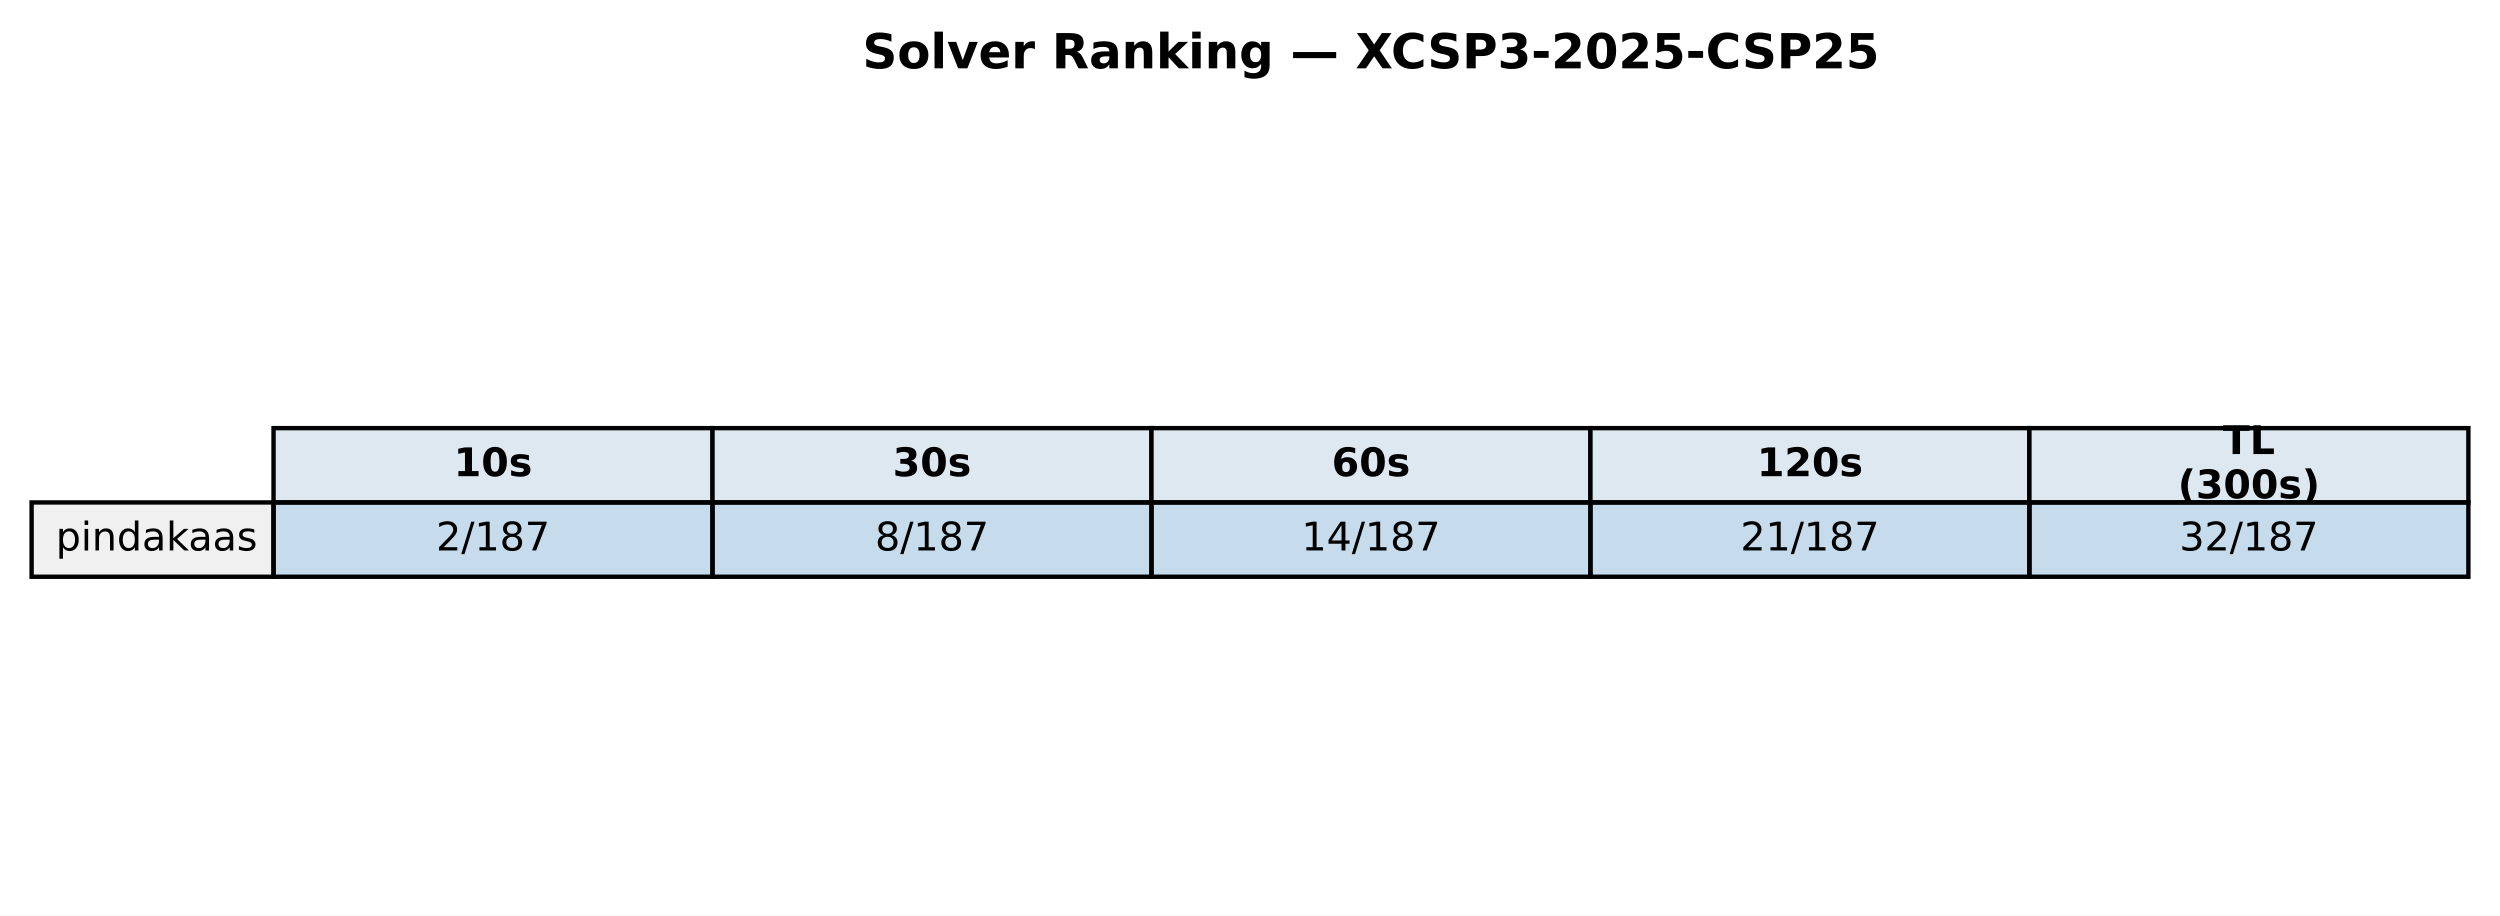
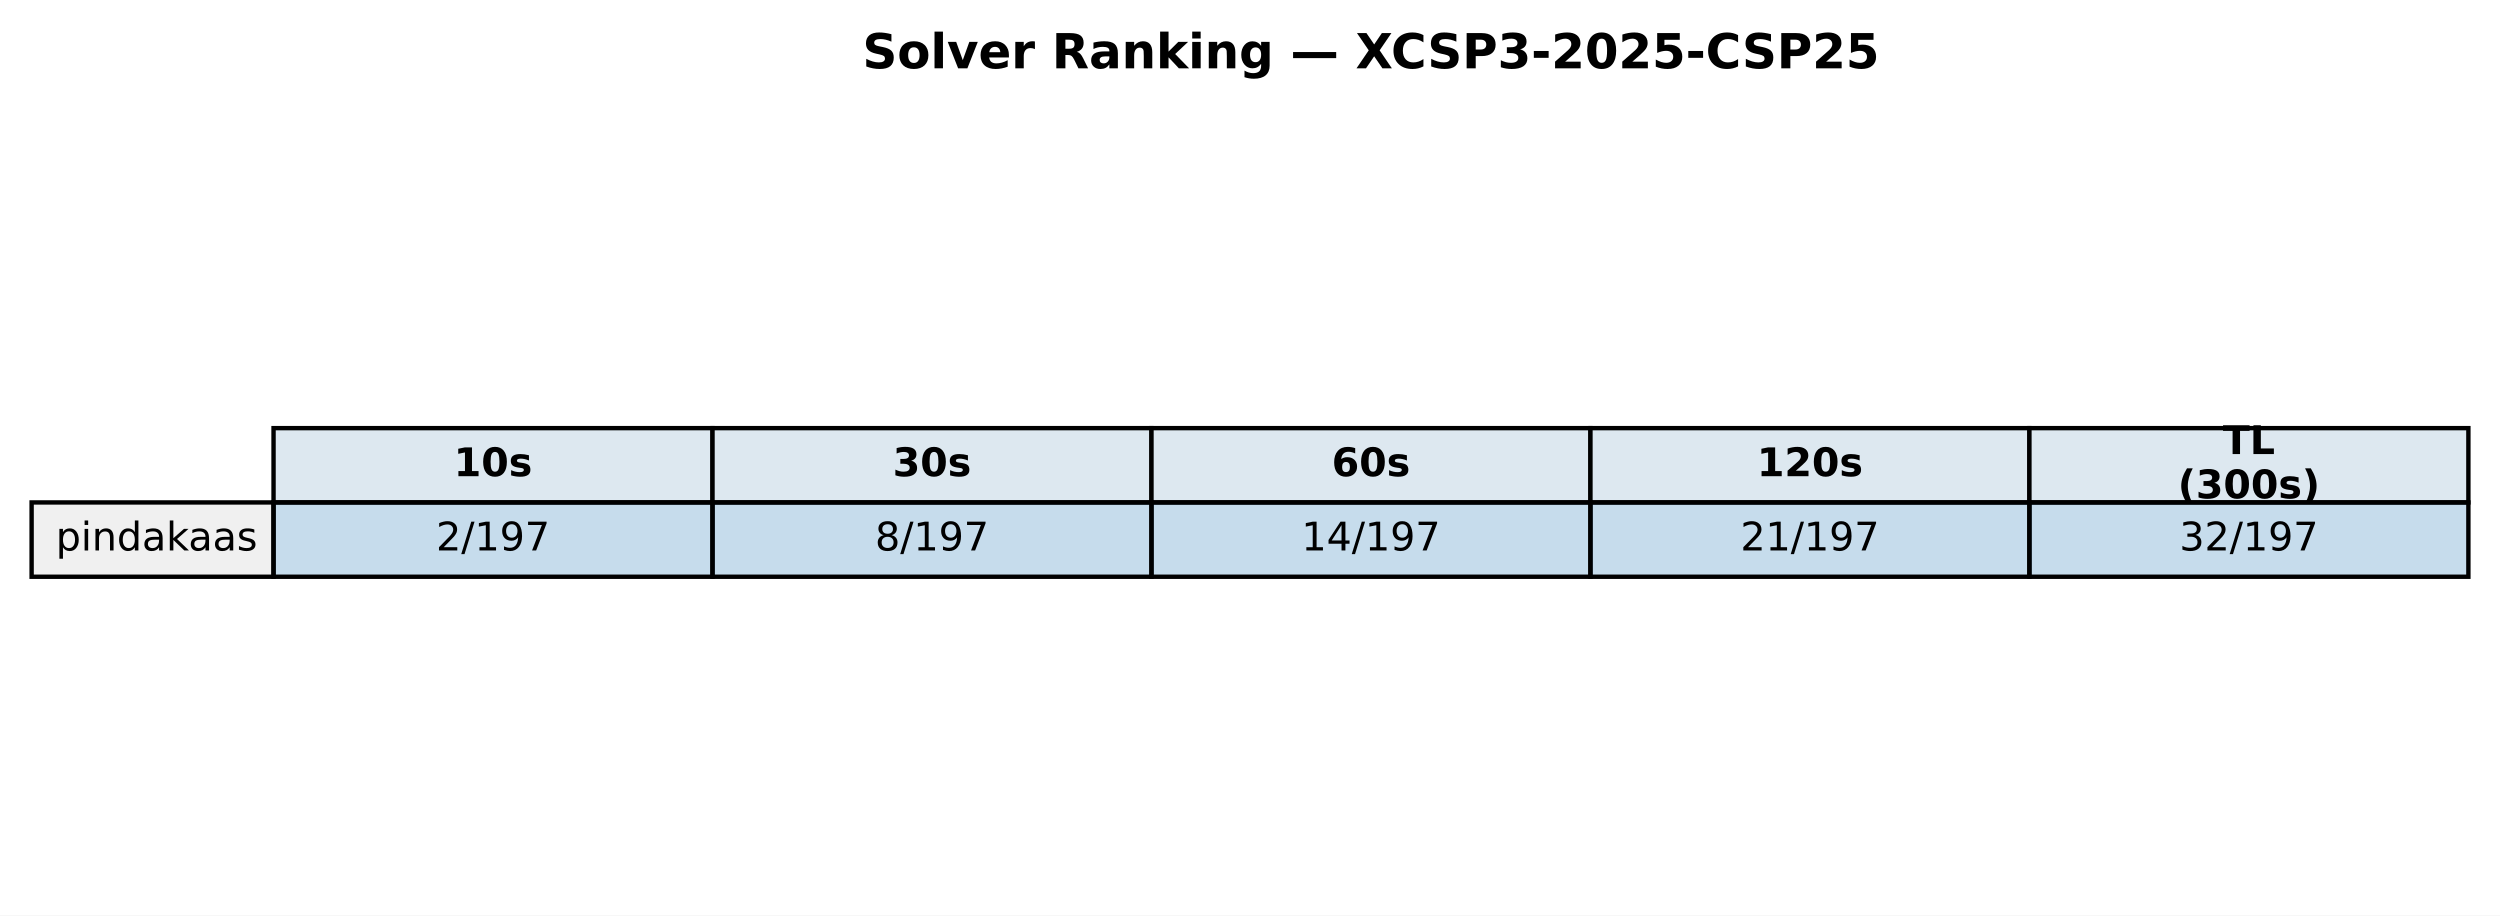
<svg xmlns="http://www.w3.org/2000/svg" xmlns:xlink="http://www.w3.org/1999/xlink" width="569.414pt" height="208.518pt" viewBox="0 0 569.414 208.518" version="1.1">
  <defs>
    <style type="text/css">*{stroke-linejoin: round; stroke-linecap: butt}</style>
  </defs>
  <g id="figure_1">
    <g id="patch_1">
      <path d="M 0 208.518  L 569.414 208.518  L 569.414 0  L 0 0  z " style="fill: #ffffff" />
    </g>
    <g id="axes_1">
      <g id="table_1">
        <g id="patch_2">
          <path d="M 62.304 114.438  L 162.286 114.438  L 162.286 97.514  L 62.304 97.514  z " style="fill: #dde8f0; stroke: #000000; stroke-linejoin: miter" />
        </g>
        <g id="text_1">
          <g transform="translate(103.3544 108.4594) scale(0.09 -0.09)">
            <defs>
              <path id="DejaVuSans-Bold-31" d="M 750 831  L 1813 831  L 1813 3847  L 722 3622  L 722 4441  L 1806 4666  L 2950 4666  L 2950 831  L 4013 831  L 4013 0  L 750 0  L 750 831  z " transform="scale(0.015625)" />
              <path id="DejaVuSans-Bold-30" d="M 2944 2338  Q 2944 3213 2780 3570  Q 2616 3928 2228 3928  Q 1841 3928 1675 3570  Q 1509 3213 1509 2338  Q 1509 1453 1675 1090  Q 1841 728 2228 728  Q 2613 728 2778 1090  Q 2944 1453 2944 2338  z M 4147 2328  Q 4147 1169 3647 539  Q 3147 -91 2228 -91  Q 1306 -91 806 539  Q 306 1169 306 2328  Q 306 3491 806 4120  Q 1306 4750 2228 4750  Q 3147 4750 3647 4120  Q 4147 3491 4147 2328  z " transform="scale(0.015625)" />
              <path id="DejaVuSans-Bold-73" d="M 3272 3391  L 3272 2541  Q 2913 2691 2578 2766  Q 2244 2841 1947 2841  Q 1628 2841 1473 2761  Q 1319 2681 1319 2516  Q 1319 2381 1436 2309  Q 1553 2238 1856 2203  L 2053 2175  Q 2913 2066 3209 1816  Q 3506 1566 3506 1031  Q 3506 472 3093 190  Q 2681 -91 1863 -91  Q 1516 -91 1145 -36  Q 775 19 384 128  L 384 978  Q 719 816 1070 734  Q 1422 653 1784 653  Q 2113 653 2278 743  Q 2444 834 2444 1013  Q 2444 1163 2330 1236  Q 2216 1309 1875 1350  L 1678 1375  Q 931 1469 631 1722  Q 331 1975 331 2491  Q 331 3047 712 3315  Q 1094 3584 1881 3584  Q 2191 3584 2531 3537  Q 2872 3491 3272 3391  z " transform="scale(0.015625)" />
            </defs>
            <use xlink:href="#DejaVuSans-Bold-31" />
            <use xlink:href="#DejaVuSans-Bold-30" transform="translate(69.58008 0)" />
            <use xlink:href="#DejaVuSans-Bold-73" transform="translate(139.1602 0)" />
          </g>
        </g>
        <g id="patch_3">
          <path d="M 162.286 114.438  L 262.268 114.438  L 262.268 97.514  L 162.286 97.514  z " style="fill: #dde8f0; stroke: #000000; stroke-linejoin: miter" />
        </g>
        <g id="text_2">
          <g transform="translate(203.3365 108.4594) scale(0.09 -0.09)">
            <defs>
              <path id="DejaVuSans-Bold-33" d="M 2981 2516  Q 3453 2394 3698 2092  Q 3944 1791 3944 1325  Q 3944 631 3412 270  Q 2881 -91 1863 -91  Q 1503 -91 1142 -33  Q 781 25 428 141  L 428 1069  Q 766 900 1098 814  Q 1431 728 1753 728  Q 2231 728 2486 893  Q 2741 1059 2741 1369  Q 2741 1688 2480 1852  Q 2219 2016 1709 2016  L 1228 2016  L 1228 2791  L 1734 2791  Q 2188 2791 2409 2933  Q 2631 3075 2631 3366  Q 2631 3634 2415 3781  Q 2200 3928 1806 3928  Q 1516 3928 1219 3862  Q 922 3797 628 3669  L 628 4550  Q 984 4650 1334 4700  Q 1684 4750 2022 4750  Q 2931 4750 3382 4451  Q 3834 4153 3834 3553  Q 3834 3144 3618 2883  Q 3403 2622 2981 2516  z " transform="scale(0.015625)" />
            </defs>
            <use xlink:href="#DejaVuSans-Bold-33" />
            <use xlink:href="#DejaVuSans-Bold-30" transform="translate(69.58008 0)" />
            <use xlink:href="#DejaVuSans-Bold-73" transform="translate(139.1602 0)" />
          </g>
        </g>
        <g id="patch_4">
          <path d="M 262.268 114.438  L 362.25 114.438  L 362.25 97.514  L 262.268 97.514  z " style="fill: #dde8f0; stroke: #000000; stroke-linejoin: miter" />
        </g>
        <g id="text_3">
          <g transform="translate(303.3186 108.4594) scale(0.09 -0.09)">
            <defs>
              <path id="DejaVuSans-Bold-36" d="M 2316 2303  Q 2000 2303 1842 2098  Q 1684 1894 1684 1484  Q 1684 1075 1842 870  Q 2000 666 2316 666  Q 2634 666 2792 870  Q 2950 1075 2950 1484  Q 2950 1894 2792 2098  Q 2634 2303 2316 2303  z M 3803 4544  L 3803 3681  Q 3506 3822 3243 3889  Q 2981 3956 2731 3956  Q 2194 3956 1894 3657  Q 1594 3359 1544 2772  Q 1750 2925 1990 3001  Q 2231 3078 2516 3078  Q 3231 3078 3670 2659  Q 4109 2241 4109 1563  Q 4109 813 3618 361  Q 3128 -91 2303 -91  Q 1394 -91 895 523  Q 397 1138 397 2266  Q 397 3422 980 4083  Q 1563 4744 2578 4744  Q 2900 4744 3203 4694  Q 3506 4644 3803 4544  z " transform="scale(0.015625)" />
            </defs>
            <use xlink:href="#DejaVuSans-Bold-36" />
            <use xlink:href="#DejaVuSans-Bold-30" transform="translate(69.58008 0)" />
            <use xlink:href="#DejaVuSans-Bold-73" transform="translate(139.1602 0)" />
          </g>
        </g>
        <g id="patch_5">
          <path d="M 362.25 114.438  L 462.232 114.438  L 462.232 97.514  L 362.25 97.514  z " style="fill: #dde8f0; stroke: #000000; stroke-linejoin: miter" />
        </g>
        <g id="text_4">
          <g transform="translate(400.1697 108.4594) scale(0.09 -0.09)">
            <defs>
              <path id="DejaVuSans-Bold-32" d="M 1844 884  L 3897 884  L 3897 0  L 506 0  L 506 884  L 2209 2388  Q 2438 2594 2547 2791  Q 2656 2988 2656 3200  Q 2656 3528 2436 3728  Q 2216 3928 1850 3928  Q 1569 3928 1234 3808  Q 900 3688 519 3450  L 519 4475  Q 925 4609 1322 4679  Q 1719 4750 2100 4750  Q 2938 4750 3402 4381  Q 3866 4013 3866 3353  Q 3866 2972 3669 2642  Q 3472 2313 2841 1759  L 1844 884  z " transform="scale(0.015625)" />
            </defs>
            <use xlink:href="#DejaVuSans-Bold-31" />
            <use xlink:href="#DejaVuSans-Bold-32" transform="translate(69.58008 0)" />
            <use xlink:href="#DejaVuSans-Bold-30" transform="translate(139.1602 0)" />
            <use xlink:href="#DejaVuSans-Bold-73" transform="translate(208.7402 0)" />
          </g>
        </g>
        <g id="patch_6">
          <path d="M 462.232 114.438  L 562.214 114.438  L 562.214 97.514  L 462.232 97.514  z " style="fill: #dde8f0; stroke: #000000; stroke-linejoin: miter" />
        </g>
        <g id="text_5">
          <g transform="translate(506.2858 103.4204) scale(0.09 -0.09)">
            <defs>
              <path id="DejaVuSans-Bold-54" d="M 31 4666  L 4331 4666  L 4331 3756  L 2784 3756  L 2784 0  L 1581 0  L 1581 3756  L 31 3756  L 31 4666  z " transform="scale(0.015625)" />
              <path id="DejaVuSans-Bold-4c" d="M 588 4666  L 1791 4666  L 1791 909  L 3903 909  L 3903 0  L 588 0  L 588 4666  z " transform="scale(0.015625)" />
            </defs>
            <use xlink:href="#DejaVuSans-Bold-54" />
            <use xlink:href="#DejaVuSans-Bold-4c" transform="translate(68.21289 0)" />
          </g>
          <g transform="translate(496.0385 113.4984) scale(0.09 -0.09)">
            <defs>
              <path id="DejaVuSans-Bold-28" d="M 2413 -844  L 1484 -844  Q 1006 -72 778 623  Q 550 1319 550 2003  Q 550 2688 779 3389  Q 1009 4091 1484 4856  L 2413 4856  Q 2013 4116 1813 3408  Q 1613 2700 1613 2009  Q 1613 1319 1811 609  Q 2009 -100 2413 -844  z " transform="scale(0.015625)" />
              <path id="DejaVuSans-Bold-29" d="M 513 -844  Q 913 -100 1113 609  Q 1313 1319 1313 2009  Q 1313 2700 1113 3408  Q 913 4116 513 4856  L 1441 4856  Q 1916 4091 2145 3389  Q 2375 2688 2375 2003  Q 2375 1319 2147 623  Q 1919 -72 1441 -844  L 513 -844  z " transform="scale(0.015625)" />
            </defs>
            <use xlink:href="#DejaVuSans-Bold-28" />
            <use xlink:href="#DejaVuSans-Bold-33" transform="translate(45.70312 0)" />
            <use xlink:href="#DejaVuSans-Bold-30" transform="translate(115.2832 0)" />
            <use xlink:href="#DejaVuSans-Bold-30" transform="translate(184.8633 0)" />
            <use xlink:href="#DejaVuSans-Bold-73" transform="translate(254.4434 0)" />
            <use xlink:href="#DejaVuSans-Bold-29" transform="translate(313.9648 0)" />
          </g>
        </g>
        <g id="patch_7">
          <path d="M 7.2 131.363  L 62.304 131.363  L 62.304 114.438  L 7.2 114.438  z " style="fill: #f0f0f0; stroke: #000000; stroke-linejoin: miter" />
        </g>
        <g id="text_6">
          <g transform="translate(12.71036 125.3841) scale(0.09 -0.09)">
            <defs>
              <path id="DejaVuSans-70" d="M 1159 525  L 1159 -1331  L 581 -1331  L 581 3500  L 1159 3500  L 1159 2969  Q 1341 3281 1617 3432  Q 1894 3584 2278 3584  Q 2916 3584 3314 3078  Q 3713 2572 3713 1747  Q 3713 922 3314 415  Q 2916 -91 2278 -91  Q 1894 -91 1617 61  Q 1341 213 1159 525  z M 3116 1747  Q 3116 2381 2855 2742  Q 2594 3103 2138 3103  Q 1681 3103 1420 2742  Q 1159 2381 1159 1747  Q 1159 1113 1420 752  Q 1681 391 2138 391  Q 2594 391 2855 752  Q 3116 1113 3116 1747  z " transform="scale(0.015625)" />
              <path id="DejaVuSans-69" d="M 603 3500  L 1178 3500  L 1178 0  L 603 0  L 603 3500  z M 603 4863  L 1178 4863  L 1178 4134  L 603 4134  L 603 4863  z " transform="scale(0.015625)" />
              <path id="DejaVuSans-6e" d="M 3513 2113  L 3513 0  L 2938 0  L 2938 2094  Q 2938 2591 2744 2837  Q 2550 3084 2163 3084  Q 1697 3084 1428 2787  Q 1159 2491 1159 1978  L 1159 0  L 581 0  L 581 3500  L 1159 3500  L 1159 2956  Q 1366 3272 1645 3428  Q 1925 3584 2291 3584  Q 2894 3584 3203 3211  Q 3513 2838 3513 2113  z " transform="scale(0.015625)" />
              <path id="DejaVuSans-64" d="M 2906 2969  L 2906 4863  L 3481 4863  L 3481 0  L 2906 0  L 2906 525  Q 2725 213 2448 61  Q 2172 -91 1784 -91  Q 1150 -91 751 415  Q 353 922 353 1747  Q 353 2572 751 3078  Q 1150 3584 1784 3584  Q 2172 3584 2448 3432  Q 2725 3281 2906 2969  z M 947 1747  Q 947 1113 1208 752  Q 1469 391 1925 391  Q 2381 391 2643 752  Q 2906 1113 2906 1747  Q 2906 2381 2643 2742  Q 2381 3103 1925 3103  Q 1469 3103 1208 2742  Q 947 2381 947 1747  z " transform="scale(0.015625)" />
              <path id="DejaVuSans-61" d="M 2194 1759  Q 1497 1759 1228 1600  Q 959 1441 959 1056  Q 959 750 1161 570  Q 1363 391 1709 391  Q 2188 391 2477 730  Q 2766 1069 2766 1631  L 2766 1759  L 2194 1759  z M 3341 1997  L 3341 0  L 2766 0  L 2766 531  Q 2569 213 2275 61  Q 1981 -91 1556 -91  Q 1019 -91 701 211  Q 384 513 384 1019  Q 384 1609 779 1909  Q 1175 2209 1959 2209  L 2766 2209  L 2766 2266  Q 2766 2663 2505 2880  Q 2244 3097 1772 3097  Q 1472 3097 1187 3025  Q 903 2953 641 2809  L 641 3341  Q 956 3463 1253 3523  Q 1550 3584 1831 3584  Q 2591 3584 2966 3190  Q 3341 2797 3341 1997  z " transform="scale(0.015625)" />
              <path id="DejaVuSans-6b" d="M 581 4863  L 1159 4863  L 1159 1991  L 2875 3500  L 3609 3500  L 1753 1863  L 3688 0  L 2938 0  L 1159 1709  L 1159 0  L 581 0  L 581 4863  z " transform="scale(0.015625)" />
              <path id="DejaVuSans-73" d="M 2834 3397  L 2834 2853  Q 2591 2978 2328 3040  Q 2066 3103 1784 3103  Q 1356 3103 1142 2972  Q 928 2841 928 2578  Q 928 2378 1081 2264  Q 1234 2150 1697 2047  L 1894 2003  Q 2506 1872 2764 1633  Q 3022 1394 3022 966  Q 3022 478 2636 193  Q 2250 -91 1575 -91  Q 1294 -91 989 -36  Q 684 19 347 128  L 347 722  Q 666 556 975 473  Q 1284 391 1588 391  Q 1994 391 2212 530  Q 2431 669 2431 922  Q 2431 1156 2273 1281  Q 2116 1406 1581 1522  L 1381 1569  Q 847 1681 609 1914  Q 372 2147 372 2553  Q 372 3047 722 3315  Q 1072 3584 1716 3584  Q 2034 3584 2315 3537  Q 2597 3491 2834 3397  z " transform="scale(0.015625)" />
            </defs>
            <use xlink:href="#DejaVuSans-70" />
            <use xlink:href="#DejaVuSans-69" transform="translate(63.47656 0)" />
            <use xlink:href="#DejaVuSans-6e" transform="translate(91.25977 0)" />
            <use xlink:href="#DejaVuSans-64" transform="translate(154.6387 0)" />
            <use xlink:href="#DejaVuSans-61" transform="translate(218.1152 0)" />
            <use xlink:href="#DejaVuSans-6b" transform="translate(279.3945 0)" />
            <use xlink:href="#DejaVuSans-61" transform="translate(335.5547 0)" />
            <use xlink:href="#DejaVuSans-61" transform="translate(396.834 0)" />
            <use xlink:href="#DejaVuSans-73" transform="translate(458.1133 0)" />
          </g>
        </g>
        <g id="patch_8">
          <path d="M 62.304 131.363  L 162.286 131.363  L 162.286 114.438  L 62.304 114.438  z " style="fill: #1f77b4; fill-opacity: 0.25; stroke: #000000; stroke-linejoin: miter" />
        </g>
        <g id="text_7">
          <g transform="translate(99.32623 125.3841) scale(0.09 -0.09)">
            <defs>
              <path id="DejaVuSans-32" d="M 1228 531  L 3431 531  L 3431 0  L 469 0  L 469 531  Q 828 903 1448 1529  Q 2069 2156 2228 2338  Q 2531 2678 2651 2914  Q 2772 3150 2772 3378  Q 2772 3750 2511 3984  Q 2250 4219 1831 4219  Q 1534 4219 1204 4116  Q 875 4013 500 3803  L 500 4441  Q 881 4594 1212 4672  Q 1544 4750 1819 4750  Q 2544 4750 2975 4387  Q 3406 4025 3406 3419  Q 3406 3131 3298 2873  Q 3191 2616 2906 2266  Q 2828 2175 2409 1742  Q 1991 1309 1228 531  z " transform="scale(0.015625)" />
              <path id="DejaVuSans-2f" d="M 1625 4666  L 2156 4666  L 531 -594  L 0 -594  L 1625 4666  z " transform="scale(0.015625)" />
              <path id="DejaVuSans-31" d="M 794 531  L 1825 531  L 1825 4091  L 703 3866  L 703 4441  L 1819 4666  L 2450 4666  L 2450 531  L 3481 531  L 3481 0  L 794 0  L 794 531  z " transform="scale(0.015625)" />
-               <path id="DejaVuSans-38" d="M 2034 2216  Q 1584 2216 1326 1975  Q 1069 1734 1069 1313  Q 1069 891 1326 650  Q 1584 409 2034 409  Q 2484 409 2743 651  Q 3003 894 3003 1313  Q 3003 1734 2745 1975  Q 2488 2216 2034 2216  z M 1403 2484  Q 997 2584 770 2862  Q 544 3141 544 3541  Q 544 4100 942 4425  Q 1341 4750 2034 4750  Q 2731 4750 3128 4425  Q 3525 4100 3525 3541  Q 3525 3141 3298 2862  Q 3072 2584 2669 2484  Q 3125 2378 3379 2068  Q 3634 1759 3634 1313  Q 3634 634 3220 271  Q 2806 -91 2034 -91  Q 1263 -91 848 271  Q 434 634 434 1313  Q 434 1759 690 2068  Q 947 2378 1403 2484  z M 1172 3481  Q 1172 3119 1398 2916  Q 1625 2713 2034 2713  Q 2441 2713 2670 2916  Q 2900 3119 2900 3481  Q 2900 3844 2670 4047  Q 2441 4250 2034 4250  Q 1625 4250 1398 4047  Q 1172 3844 1172 3481  z " transform="scale(0.015625)" />
+               <path id="DejaVuSans-39" d="M 703 97  L 703 672  Q 941 559 1184 500  Q 1428 441 1663 441  Q 2288 441 2617 861  Q 2947 1281 2994 2138  Q 2813 1869 2534 1725  Q 2256 1581 1919 1581  Q 1219 1581 811 2004  Q 403 2428 403 3163  Q 403 3881 828 4315  Q 1253 4750 1959 4750  Q 2769 4750 3195 4129  Q 3622 3509 3622 2328  Q 3622 1225 3098 567  Q 2575 -91 1691 -91  Q 1453 -91 1209 -44  Q 966 3 703 97  z M 1959 2075  Q 2384 2075 2632 2365  Q 2881 2656 2881 3163  Q 2881 3666 2632 3958  Q 2384 4250 1959 4250  Q 1534 4250 1286 3958  Q 1038 3666 1038 3163  Q 1038 2656 1286 2365  Q 1534 2075 1959 2075  z " transform="scale(0.015625)" />
              <path id="DejaVuSans-37" d="M 525 4666  L 3525 4666  L 3525 4397  L 1831 0  L 1172 0  L 2766 4134  L 525 4134  L 525 4666  z " transform="scale(0.015625)" />
            </defs>
            <use xlink:href="#DejaVuSans-32" />
            <use xlink:href="#DejaVuSans-2f" transform="translate(63.62305 0)" />
            <use xlink:href="#DejaVuSans-31" transform="translate(97.31445 0)" />
-             <use xlink:href="#DejaVuSans-38" transform="translate(160.9375 0)" />
+             <use xlink:href="#DejaVuSans-39" transform="translate(160.9375 0)" />
            <use xlink:href="#DejaVuSans-37" transform="translate(224.5605 0)" />
          </g>
        </g>
        <g id="patch_9">
          <path d="M 162.286 131.363  L 262.268 131.363  L 262.268 114.438  L 162.286 114.438  z " style="fill: #1f77b4; fill-opacity: 0.25; stroke: #000000; stroke-linejoin: miter" />
        </g>
        <g id="text_8">
          <g transform="translate(199.3083 125.3841) scale(0.09 -0.09)">
+             <defs>
+               <path id="DejaVuSans-38" d="M 2034 2216  Q 1584 2216 1326 1975  Q 1069 1734 1069 1313  Q 1069 891 1326 650  Q 1584 409 2034 409  Q 2484 409 2743 651  Q 3003 894 3003 1313  Q 3003 1734 2745 1975  Q 2488 2216 2034 2216  z M 1403 2484  Q 997 2584 770 2862  Q 544 3141 544 3541  Q 544 4100 942 4425  Q 1341 4750 2034 4750  Q 2731 4750 3128 4425  Q 3525 4100 3525 3541  Q 3525 3141 3298 2862  Q 3072 2584 2669 2484  Q 3125 2378 3379 2068  Q 3634 1759 3634 1313  Q 3634 634 3220 271  Q 2806 -91 2034 -91  Q 1263 -91 848 271  Q 434 634 434 1313  Q 434 1759 690 2068  Q 947 2378 1403 2484  z M 1172 3481  Q 1172 3119 1398 2916  Q 1625 2713 2034 2713  Q 2441 2713 2670 2916  Q 2900 3119 2900 3481  Q 2900 3844 2670 4047  Q 2441 4250 2034 4250  Q 1625 4250 1398 4047  Q 1172 3844 1172 3481  z " transform="scale(0.015625)" />
+             </defs>
            <use xlink:href="#DejaVuSans-38" />
            <use xlink:href="#DejaVuSans-2f" transform="translate(63.62305 0)" />
            <use xlink:href="#DejaVuSans-31" transform="translate(97.31445 0)" />
-             <use xlink:href="#DejaVuSans-38" transform="translate(160.9375 0)" />
+             <use xlink:href="#DejaVuSans-39" transform="translate(160.9375 0)" />
            <use xlink:href="#DejaVuSans-37" transform="translate(224.5605 0)" />
          </g>
        </g>
        <g id="patch_10">
          <path d="M 262.268 131.363  L 362.25 131.363  L 362.25 114.438  L 262.268 114.438  z " style="fill: #1f77b4; fill-opacity: 0.25; stroke: #000000; stroke-linejoin: miter" />
        </g>
        <g id="text_9">
          <g transform="translate(296.4273 125.3841) scale(0.09 -0.09)">
            <defs>
              <path id="DejaVuSans-34" d="M 2419 4116  L 825 1625  L 2419 1625  L 2419 4116  z M 2253 4666  L 3047 4666  L 3047 1625  L 3713 1625  L 3713 1100  L 3047 1100  L 3047 0  L 2419 0  L 2419 1100  L 313 1100  L 313 1709  L 2253 4666  z " transform="scale(0.015625)" />
            </defs>
            <use xlink:href="#DejaVuSans-31" />
            <use xlink:href="#DejaVuSans-34" transform="translate(63.62305 0)" />
            <use xlink:href="#DejaVuSans-2f" transform="translate(127.2461 0)" />
            <use xlink:href="#DejaVuSans-31" transform="translate(160.9375 0)" />
-             <use xlink:href="#DejaVuSans-38" transform="translate(224.5605 0)" />
+             <use xlink:href="#DejaVuSans-39" transform="translate(224.5605 0)" />
            <use xlink:href="#DejaVuSans-37" transform="translate(288.1836 0)" />
          </g>
        </g>
        <g id="patch_11">
          <path d="M 362.25 131.363  L 462.232 131.363  L 462.232 114.438  L 362.25 114.438  z " style="fill: #1f77b4; fill-opacity: 0.25; stroke: #000000; stroke-linejoin: miter" />
        </g>
        <g id="text_10">
          <g transform="translate(396.4093 125.3841) scale(0.09 -0.09)">
            <use xlink:href="#DejaVuSans-32" />
            <use xlink:href="#DejaVuSans-31" transform="translate(63.62305 0)" />
            <use xlink:href="#DejaVuSans-2f" transform="translate(127.2461 0)" />
            <use xlink:href="#DejaVuSans-31" transform="translate(160.9375 0)" />
-             <use xlink:href="#DejaVuSans-38" transform="translate(224.5605 0)" />
+             <use xlink:href="#DejaVuSans-39" transform="translate(224.5605 0)" />
            <use xlink:href="#DejaVuSans-37" transform="translate(288.1836 0)" />
          </g>
        </g>
        <g id="patch_12">
          <path d="M 462.232 131.363  L 562.214 131.363  L 562.214 114.438  L 462.232 114.438  z " style="fill: #1f77b4; fill-opacity: 0.25; stroke: #000000; stroke-linejoin: miter" />
        </g>
        <g id="text_11">
          <g transform="translate(496.3914 125.3841) scale(0.09 -0.09)">
            <defs>
              <path id="DejaVuSans-33" d="M 2597 2516  Q 3050 2419 3304 2112  Q 3559 1806 3559 1356  Q 3559 666 3084 287  Q 2609 -91 1734 -91  Q 1441 -91 1130 -33  Q 819 25 488 141  L 488 750  Q 750 597 1062 519  Q 1375 441 1716 441  Q 2309 441 2620 675  Q 2931 909 2931 1356  Q 2931 1769 2642 2001  Q 2353 2234 1838 2234  L 1294 2234  L 1294 2753  L 1863 2753  Q 2328 2753 2575 2939  Q 2822 3125 2822 3475  Q 2822 3834 2567 4026  Q 2313 4219 1838 4219  Q 1578 4219 1281 4162  Q 984 4106 628 3988  L 628 4550  Q 988 4650 1302 4700  Q 1616 4750 1894 4750  Q 2613 4750 3031 4423  Q 3450 4097 3450 3541  Q 3450 3153 3228 2886  Q 3006 2619 2597 2516  z " transform="scale(0.015625)" />
            </defs>
            <use xlink:href="#DejaVuSans-33" />
            <use xlink:href="#DejaVuSans-32" transform="translate(63.62305 0)" />
            <use xlink:href="#DejaVuSans-2f" transform="translate(127.2461 0)" />
            <use xlink:href="#DejaVuSans-31" transform="translate(160.9375 0)" />
-             <use xlink:href="#DejaVuSans-38" transform="translate(224.5605 0)" />
+             <use xlink:href="#DejaVuSans-39" transform="translate(224.5605 0)" />
            <use xlink:href="#DejaVuSans-37" transform="translate(288.1836 0)" />
          </g>
        </g>
      </g>
      <g id="text_12">
        <g transform="translate(196.4477 15.55828) scale(0.11 -0.11)">
          <defs>
            <path id="DejaVuSans-Bold-53" d="M 3834 4519  L 3834 3531  Q 3450 3703 3084 3790  Q 2719 3878 2394 3878  Q 1963 3878 1756 3759  Q 1550 3641 1550 3391  Q 1550 3203 1689 3098  Q 1828 2994 2194 2919  L 2706 2816  Q 3484 2659 3812 2340  Q 4141 2022 4141 1434  Q 4141 663 3683 286  Q 3225 -91 2284 -91  Q 1841 -91 1394 -6  Q 947 78 500 244  L 500 1259  Q 947 1022 1364 901  Q 1781 781 2169 781  Q 2563 781 2772 912  Q 2981 1044 2981 1288  Q 2981 1506 2839 1625  Q 2697 1744 2272 1838  L 1806 1941  Q 1106 2091 782 2419  Q 459 2747 459 3303  Q 459 4000 909 4375  Q 1359 4750 2203 4750  Q 2588 4750 2994 4692  Q 3400 4634 3834 4519  z " transform="scale(0.015625)" />
            <path id="DejaVuSans-Bold-6f" d="M 2203 2784  Q 1831 2784 1636 2517  Q 1441 2250 1441 1747  Q 1441 1244 1636 976  Q 1831 709 2203 709  Q 2569 709 2762 976  Q 2956 1244 2956 1747  Q 2956 2250 2762 2517  Q 2569 2784 2203 2784  z M 2203 3584  Q 3106 3584 3614 3096  Q 4122 2609 4122 1747  Q 4122 884 3614 396  Q 3106 -91 2203 -91  Q 1297 -91 786 396  Q 275 884 275 1747  Q 275 2609 786 3096  Q 1297 3584 2203 3584  z " transform="scale(0.015625)" />
            <path id="DejaVuSans-Bold-6c" d="M 538 4863  L 1656 4863  L 1656 0  L 538 0  L 538 4863  z " transform="scale(0.015625)" />
            <path id="DejaVuSans-Bold-76" d="M 97 3500  L 1216 3500  L 2088 1081  L 2956 3500  L 4078 3500  L 2700 0  L 1472 0  L 97 3500  z " transform="scale(0.015625)" />
            <path id="DejaVuSans-Bold-65" d="M 4031 1759  L 4031 1441  L 1416 1441  Q 1456 1047 1700 850  Q 1944 653 2381 653  Q 2734 653 3104 758  Q 3475 863 3866 1075  L 3866 213  Q 3469 63 3072 -14  Q 2675 -91 2278 -91  Q 1328 -91 801 392  Q 275 875 275 1747  Q 275 2603 792 3093  Q 1309 3584 2216 3584  Q 3041 3584 3536 3087  Q 4031 2591 4031 1759  z M 2881 2131  Q 2881 2450 2695 2645  Q 2509 2841 2209 2841  Q 1884 2841 1681 2658  Q 1478 2475 1428 2131  L 2881 2131  z " transform="scale(0.015625)" />
            <path id="DejaVuSans-Bold-72" d="M 3138 2547  Q 2991 2616 2845 2648  Q 2700 2681 2553 2681  Q 2122 2681 1889 2404  Q 1656 2128 1656 1613  L 1656 0  L 538 0  L 538 3500  L 1656 3500  L 1656 2925  Q 1872 3269 2151 3426  Q 2431 3584 2822 3584  Q 2878 3584 2943 3579  Q 3009 3575 3134 3559  L 3138 2547  z " transform="scale(0.015625)" />
            <path id="DejaVuSans-Bold-20" transform="scale(0.015625)" />
            <path id="DejaVuSans-Bold-52" d="M 2297 2597  Q 2675 2597 2839 2737  Q 3003 2878 3003 3200  Q 3003 3519 2839 3656  Q 2675 3794 2297 3794  L 1791 3794  L 1791 2597  L 2297 2597  z M 1791 1766  L 1791 0  L 588 0  L 588 4666  L 2425 4666  Q 3347 4666 3776 4356  Q 4206 4047 4206 3378  Q 4206 2916 3982 2619  Q 3759 2322 3309 2181  Q 3556 2125 3751 1926  Q 3947 1728 4147 1325  L 4800 0  L 3519 0  L 2950 1159  Q 2778 1509 2601 1637  Q 2425 1766 2131 1766  L 1791 1766  z " transform="scale(0.015625)" />
            <path id="DejaVuSans-Bold-61" d="M 2106 1575  Q 1756 1575 1579 1456  Q 1403 1338 1403 1106  Q 1403 894 1545 773  Q 1688 653 1941 653  Q 2256 653 2472 879  Q 2688 1106 2688 1447  L 2688 1575  L 2106 1575  z M 3816 1997  L 3816 0  L 2688 0  L 2688 519  Q 2463 200 2181 54  Q 1900 -91 1497 -91  Q 953 -91 614 226  Q 275 544 275 1050  Q 275 1666 698 1953  Q 1122 2241 2028 2241  L 2688 2241  L 2688 2328  Q 2688 2594 2478 2717  Q 2269 2841 1825 2841  Q 1466 2841 1156 2769  Q 847 2697 581 2553  L 581 3406  Q 941 3494 1303 3539  Q 1666 3584 2028 3584  Q 2975 3584 3395 3211  Q 3816 2838 3816 1997  z " transform="scale(0.015625)" />
            <path id="DejaVuSans-Bold-6e" d="M 4056 2131  L 4056 0  L 2931 0  L 2931 347  L 2931 1631  Q 2931 2084 2911 2256  Q 2891 2428 2841 2509  Q 2775 2619 2662 2680  Q 2550 2741 2406 2741  Q 2056 2741 1856 2470  Q 1656 2200 1656 1722  L 1656 0  L 538 0  L 538 3500  L 1656 3500  L 1656 2988  Q 1909 3294 2193 3439  Q 2478 3584 2822 3584  Q 3428 3584 3742 3212  Q 4056 2841 4056 2131  z " transform="scale(0.015625)" />
            <path id="DejaVuSans-Bold-6b" d="M 538 4863  L 1656 4863  L 1656 2216  L 2944 3500  L 4244 3500  L 2534 1894  L 4378 0  L 3022 0  L 1656 1459  L 1656 0  L 538 0  L 538 4863  z " transform="scale(0.015625)" />
            <path id="DejaVuSans-Bold-69" d="M 538 3500  L 1656 3500  L 1656 0  L 538 0  L 538 3500  z M 538 4863  L 1656 4863  L 1656 3950  L 538 3950  L 538 4863  z " transform="scale(0.015625)" />
            <path id="DejaVuSans-Bold-67" d="M 2919 594  Q 2688 288 2409 144  Q 2131 0 1766 0  Q 1125 0 706 504  Q 288 1009 288 1791  Q 288 2575 706 3076  Q 1125 3578 1766 3578  Q 2131 3578 2409 3434  Q 2688 3291 2919 2981  L 2919 3500  L 4044 3500  L 4044 353  Q 4044 -491 3511 -936  Q 2978 -1381 1966 -1381  Q 1638 -1381 1331 -1331  Q 1025 -1281 716 -1178  L 716 -306  Q 1009 -475 1290 -558  Q 1572 -641 1856 -641  Q 2406 -641 2662 -400  Q 2919 -159 2919 353  L 2919 594  z M 2181 2772  Q 1834 2772 1640 2515  Q 1447 2259 1447 1791  Q 1447 1309 1634 1061  Q 1822 813 2181 813  Q 2531 813 2725 1069  Q 2919 1325 2919 1791  Q 2919 2259 2725 2515  Q 2531 2772 2181 2772  z " transform="scale(0.015625)" />
            <path id="DejaVuSans-Bold-2014" d="M 344 2156  L 6056 2156  L 6056 1350  L 344 1350  L 344 2156  z " transform="scale(0.015625)" />
            <path id="DejaVuSans-Bold-58" d="M 3188 2381  L 4806 0  L 3553 0  L 2463 1594  L 1381 0  L 122 0  L 1741 2381  L 184 4666  L 1441 4666  L 2463 3163  L 3481 4666  L 4744 4666  L 3188 2381  z " transform="scale(0.015625)" />
            <path id="DejaVuSans-Bold-43" d="M 4288 256  Q 3956 84 3597 -3  Q 3238 -91 2847 -91  Q 1681 -91 1000 561  Q 319 1213 319 2328  Q 319 3447 1000 4098  Q 1681 4750 2847 4750  Q 3238 4750 3597 4662  Q 3956 4575 4288 4403  L 4288 3438  Q 3953 3666 3628 3772  Q 3303 3878 2944 3878  Q 2300 3878 1931 3465  Q 1563 3053 1563 2328  Q 1563 1606 1931 1193  Q 2300 781 2944 781  Q 3303 781 3628 887  Q 3953 994 4288 1222  L 4288 256  z " transform="scale(0.015625)" />
            <path id="DejaVuSans-Bold-50" d="M 588 4666  L 2584 4666  Q 3475 4666 3951 4270  Q 4428 3875 4428 3144  Q 4428 2409 3951 2014  Q 3475 1619 2584 1619  L 1791 1619  L 1791 0  L 588 0  L 588 4666  z M 1791 3794  L 1791 2491  L 2456 2491  Q 2806 2491 2997 2661  Q 3188 2831 3188 3144  Q 3188 3456 2997 3625  Q 2806 3794 2456 3794  L 1791 3794  z " transform="scale(0.015625)" />
            <path id="DejaVuSans-Bold-2d" d="M 347 2297  L 2309 2297  L 2309 1388  L 347 1388  L 347 2297  z " transform="scale(0.015625)" />
            <path id="DejaVuSans-Bold-35" d="M 678 4666  L 3669 4666  L 3669 3781  L 1638 3781  L 1638 3059  Q 1775 3097 1914 3117  Q 2053 3138 2203 3138  Q 3056 3138 3531 2711  Q 4006 2284 4006 1522  Q 4006 766 3489 337  Q 2972 -91 2053 -91  Q 1656 -91 1267 -14  Q 878 63 494 219  L 494 1166  Q 875 947 1217 837  Q 1559 728 1863 728  Q 2300 728 2551 942  Q 2803 1156 2803 1522  Q 2803 1891 2551 2103  Q 2300 2316 1863 2316  Q 1603 2316 1309 2248  Q 1016 2181 678 2041  L 678 4666  z " transform="scale(0.015625)" />
          </defs>
          <use xlink:href="#DejaVuSans-Bold-53" />
          <use xlink:href="#DejaVuSans-Bold-6f" transform="translate(72.02148 0)" />
          <use xlink:href="#DejaVuSans-Bold-6c" transform="translate(140.7227 0)" />
          <use xlink:href="#DejaVuSans-Bold-76" transform="translate(175 0)" />
          <use xlink:href="#DejaVuSans-Bold-65" transform="translate(240.1855 0)" />
          <use xlink:href="#DejaVuSans-Bold-72" transform="translate(308.0078 0)" />
          <use xlink:href="#DejaVuSans-Bold-20" transform="translate(357.3242 0)" />
          <use xlink:href="#DejaVuSans-Bold-52" transform="translate(392.1387 0)" />
          <use xlink:href="#DejaVuSans-Bold-61" transform="translate(469.1406 0)" />
          <use xlink:href="#DejaVuSans-Bold-6e" transform="translate(536.6211 0)" />
          <use xlink:href="#DejaVuSans-Bold-6b" transform="translate(607.8125 0)" />
          <use xlink:href="#DejaVuSans-Bold-69" transform="translate(674.3164 0)" />
          <use xlink:href="#DejaVuSans-Bold-6e" transform="translate(708.5938 0)" />
          <use xlink:href="#DejaVuSans-Bold-67" transform="translate(779.7852 0)" />
          <use xlink:href="#DejaVuSans-Bold-20" transform="translate(851.3672 0)" />
          <use xlink:href="#DejaVuSans-Bold-2014" transform="translate(886.1816 0)" />
          <use xlink:href="#DejaVuSans-Bold-20" transform="translate(986.1816 0)" />
          <use xlink:href="#DejaVuSans-Bold-58" transform="translate(1020.996 0)" />
          <use xlink:href="#DejaVuSans-Bold-43" transform="translate(1094.471 0)" />
          <use xlink:href="#DejaVuSans-Bold-53" transform="translate(1169.734 0)" />
          <use xlink:href="#DejaVuSans-Bold-50" transform="translate(1241.756 0)" />
          <use xlink:href="#DejaVuSans-Bold-33" transform="translate(1315.047 0)" />
          <use xlink:href="#DejaVuSans-Bold-2d" transform="translate(1384.627 0)" />
          <use xlink:href="#DejaVuSans-Bold-32" transform="translate(1426.131 0)" />
          <use xlink:href="#DejaVuSans-Bold-30" transform="translate(1495.711 0)" />
          <use xlink:href="#DejaVuSans-Bold-32" transform="translate(1565.291 0)" />
          <use xlink:href="#DejaVuSans-Bold-35" transform="translate(1634.871 0)" />
          <use xlink:href="#DejaVuSans-Bold-2d" transform="translate(1704.451 0)" />
          <use xlink:href="#DejaVuSans-Bold-43" transform="translate(1745.955 0)" />
          <use xlink:href="#DejaVuSans-Bold-53" transform="translate(1821.219 0)" />
          <use xlink:href="#DejaVuSans-Bold-50" transform="translate(1893.24 0)" />
          <use xlink:href="#DejaVuSans-Bold-32" transform="translate(1966.531 0)" />
          <use xlink:href="#DejaVuSans-Bold-35" transform="translate(2036.111 0)" />
        </g>
      </g>
    </g>
  </g>
</svg>
